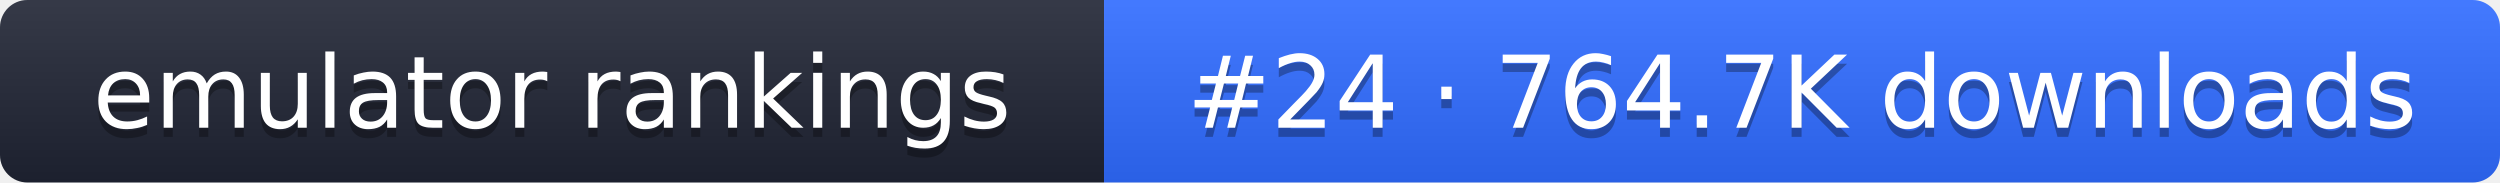
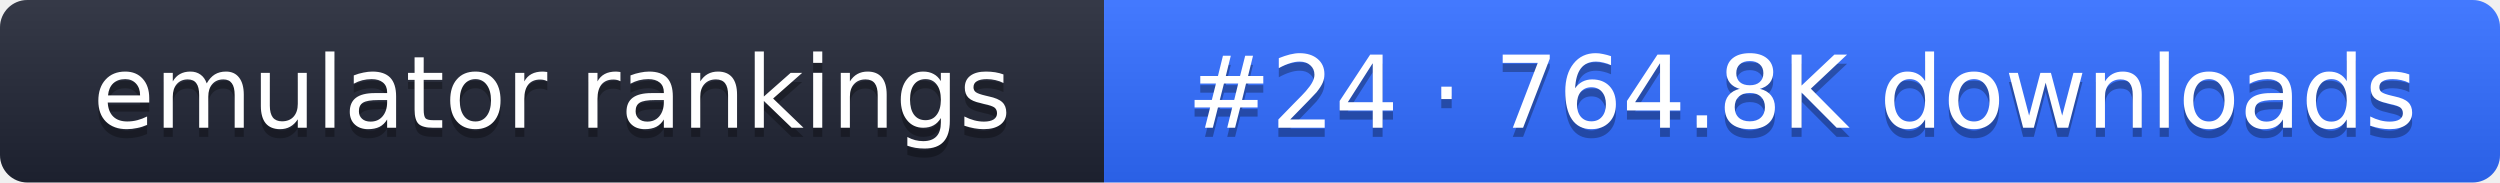
- <svg xmlns="http://www.w3.org/2000/svg" width="274" height="20" role="img" aria-label="emulator rankings: #24 · 764.7K downloads">
+ <svg xmlns="http://www.w3.org/2000/svg" width="274" height="20" role="img" aria-label="emulator rankings: #24 · 764.8K downloads">
  <linearGradient id="g" x2="0" y2="100%">
    <stop offset="0" stop-color="#fff" stop-opacity=".1" />
    <stop offset="1" stop-opacity=".1" />
  </linearGradient>
  <clipPath id="r">
    <rect width="274" height="20" rx="3" fill="#fff" />
  </clipPath>
  <g clip-path="url(#r)">
    <rect width="121" height="20" fill="#1f2433" />
    <rect x="121" width="153" height="20" fill="#2f6bff" />
    <rect width="274" height="20" fill="url(#g)" />
  </g>
  <g fill="#fff" text-anchor="middle" font-family="Verdana,DejaVu Sans,sans-serif" font-size="11">
    <text x="60.5" y="15" fill="#010101" fill-opacity=".3">emulator rankings</text>
    <text x="60.5" y="14">emulator rankings</text>
-     <text x="197.5" y="15" fill="#010101" fill-opacity=".3">#24 · 764.7K downloads</text>
-     <text x="197.5" y="14">#24 · 764.7K downloads</text>
+     <text x="197.5" y="15" fill="#010101" fill-opacity=".3">#24 · 764.8K downloads</text>
+     <text x="197.5" y="14">#24 · 764.8K downloads</text>
  </g>
</svg>
